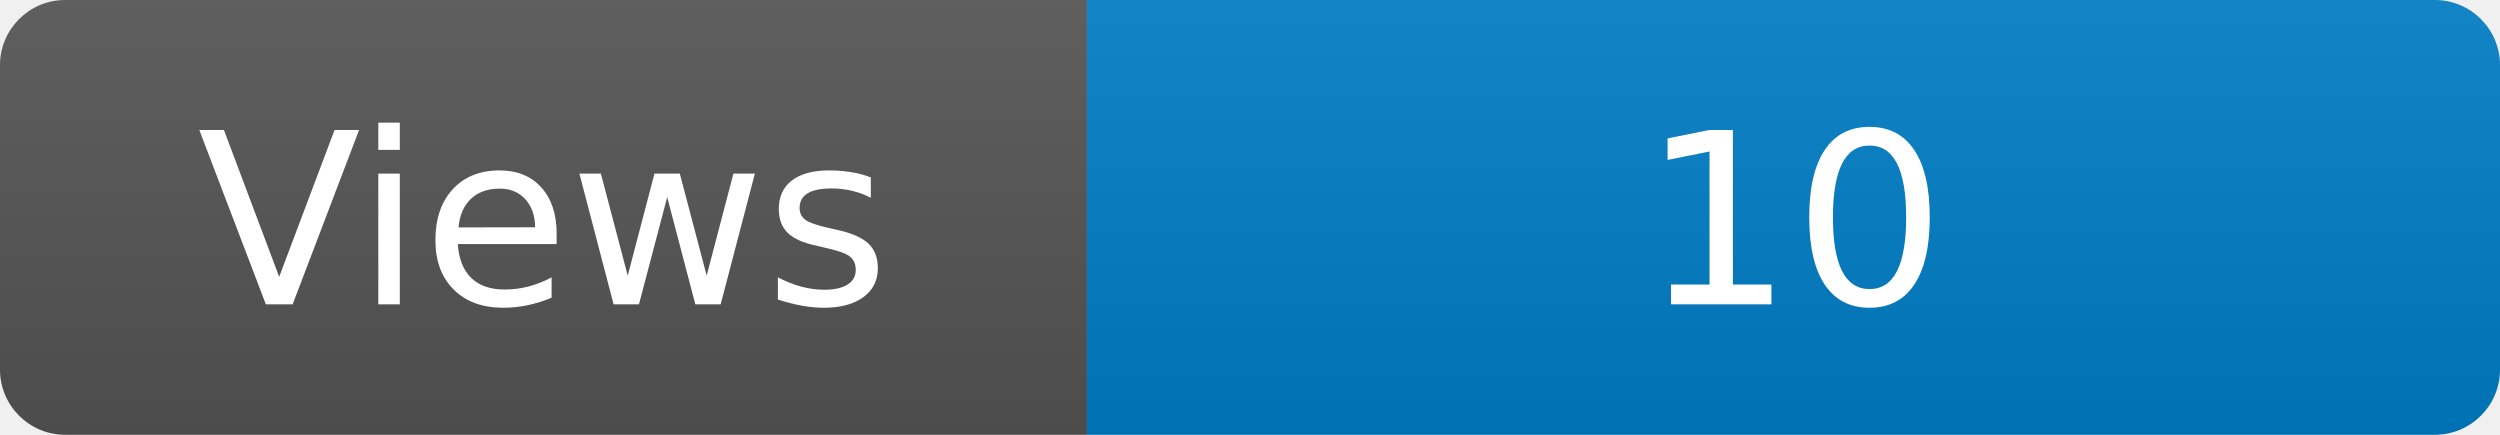
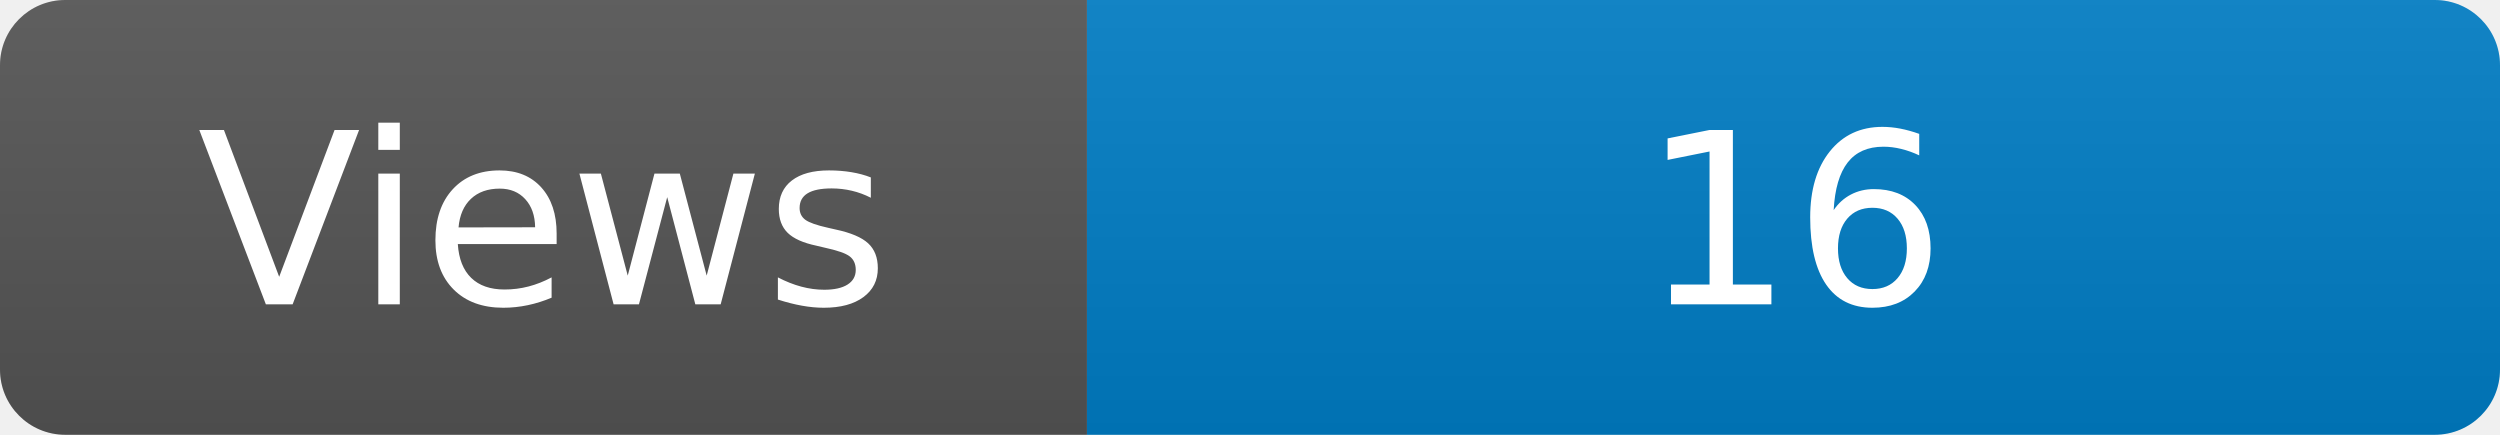
<svg xmlns="http://www.w3.org/2000/svg" width="115" height="20" role="img" aria-label="Maintained?: yes">
  <linearGradient id="s" x2="0" y2="100%">
    <stop offset="0" stop-color="#bbb" stop-opacity=".1" />
    <stop offset="1" stop-opacity=".1" />
  </linearGradient>
  <clipPath id="r">
    <rect width="115" height="20" rx="3" fill="#fff" />
  </clipPath>
  <g clip-path="url(#r)">
    <rect width="50" height="20" fill="#555" />
    <rect x="50" width="160" height="20" fill="#007ec6" />
    <rect width="115" height="20" fill="url(#s)" />
  </g>
  <g fill="#fff" text-anchor="middle" font-family="Verdana,Geneva,DejaVu Sans,sans-serif" font-size="110">
    <text x="250" y="140" transform="scale(.1)" fill="#fff">Views</text>
-     <text x="825" y="140" transform="scale(.1)" fill="#fff">10</text>
+     <text x="825" y="140" transform="scale(.1)" fill="#fff">16</text>
  </g>
</svg>
